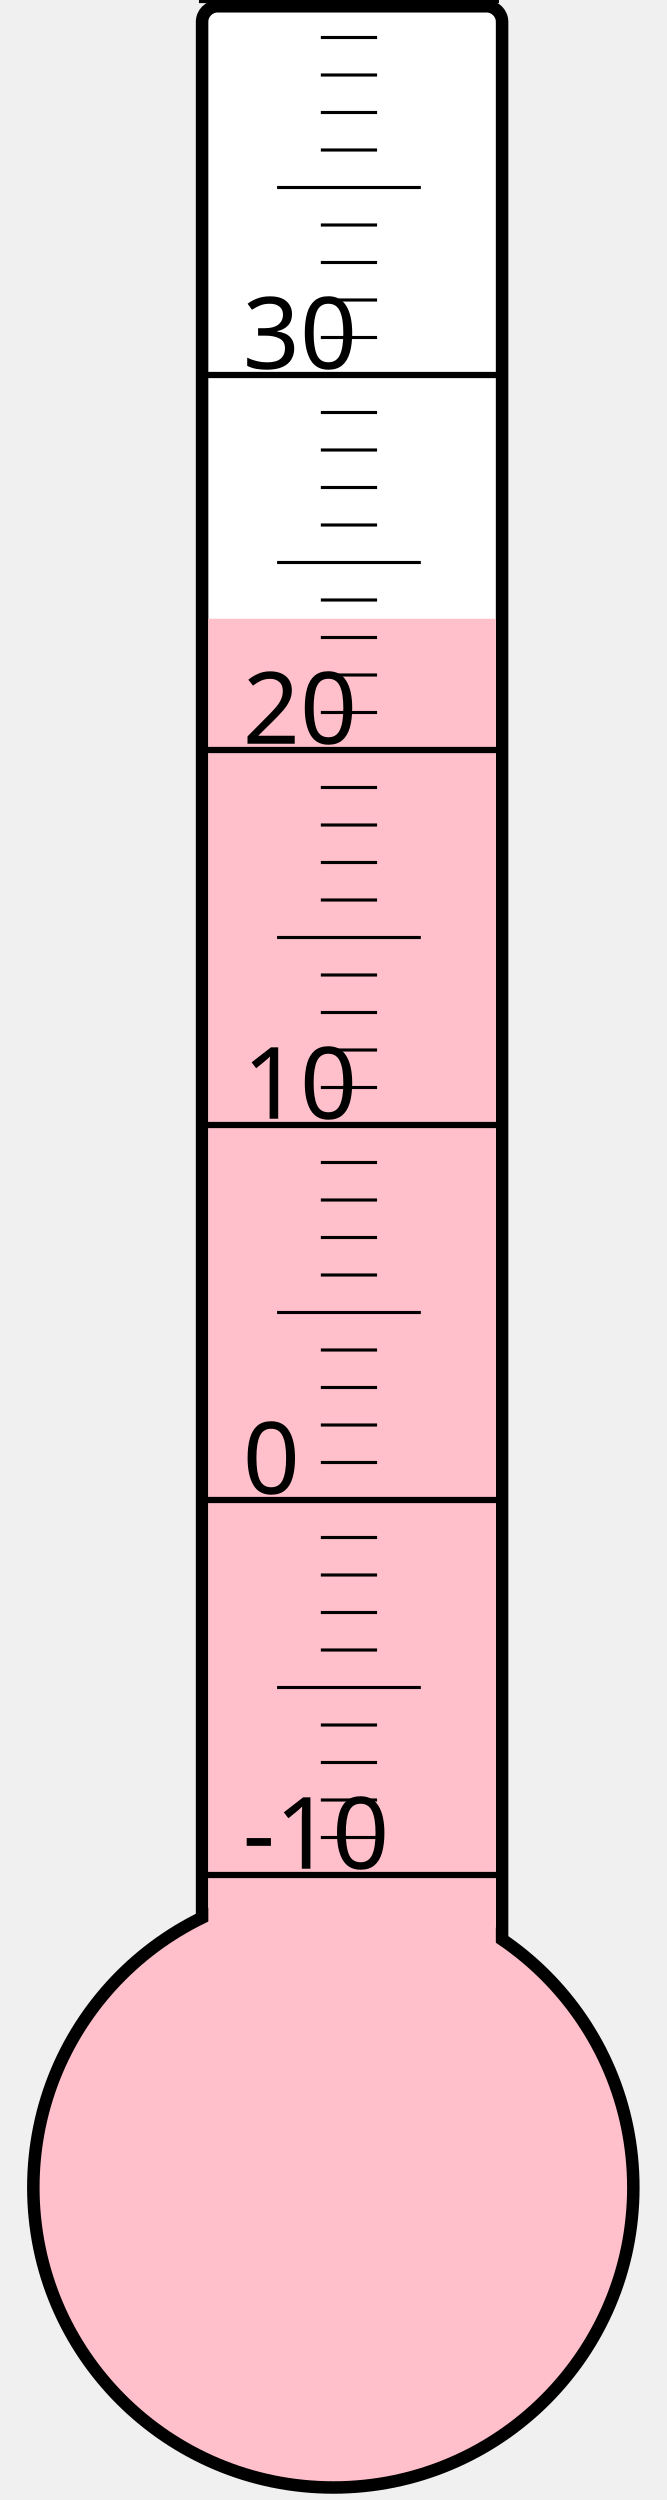
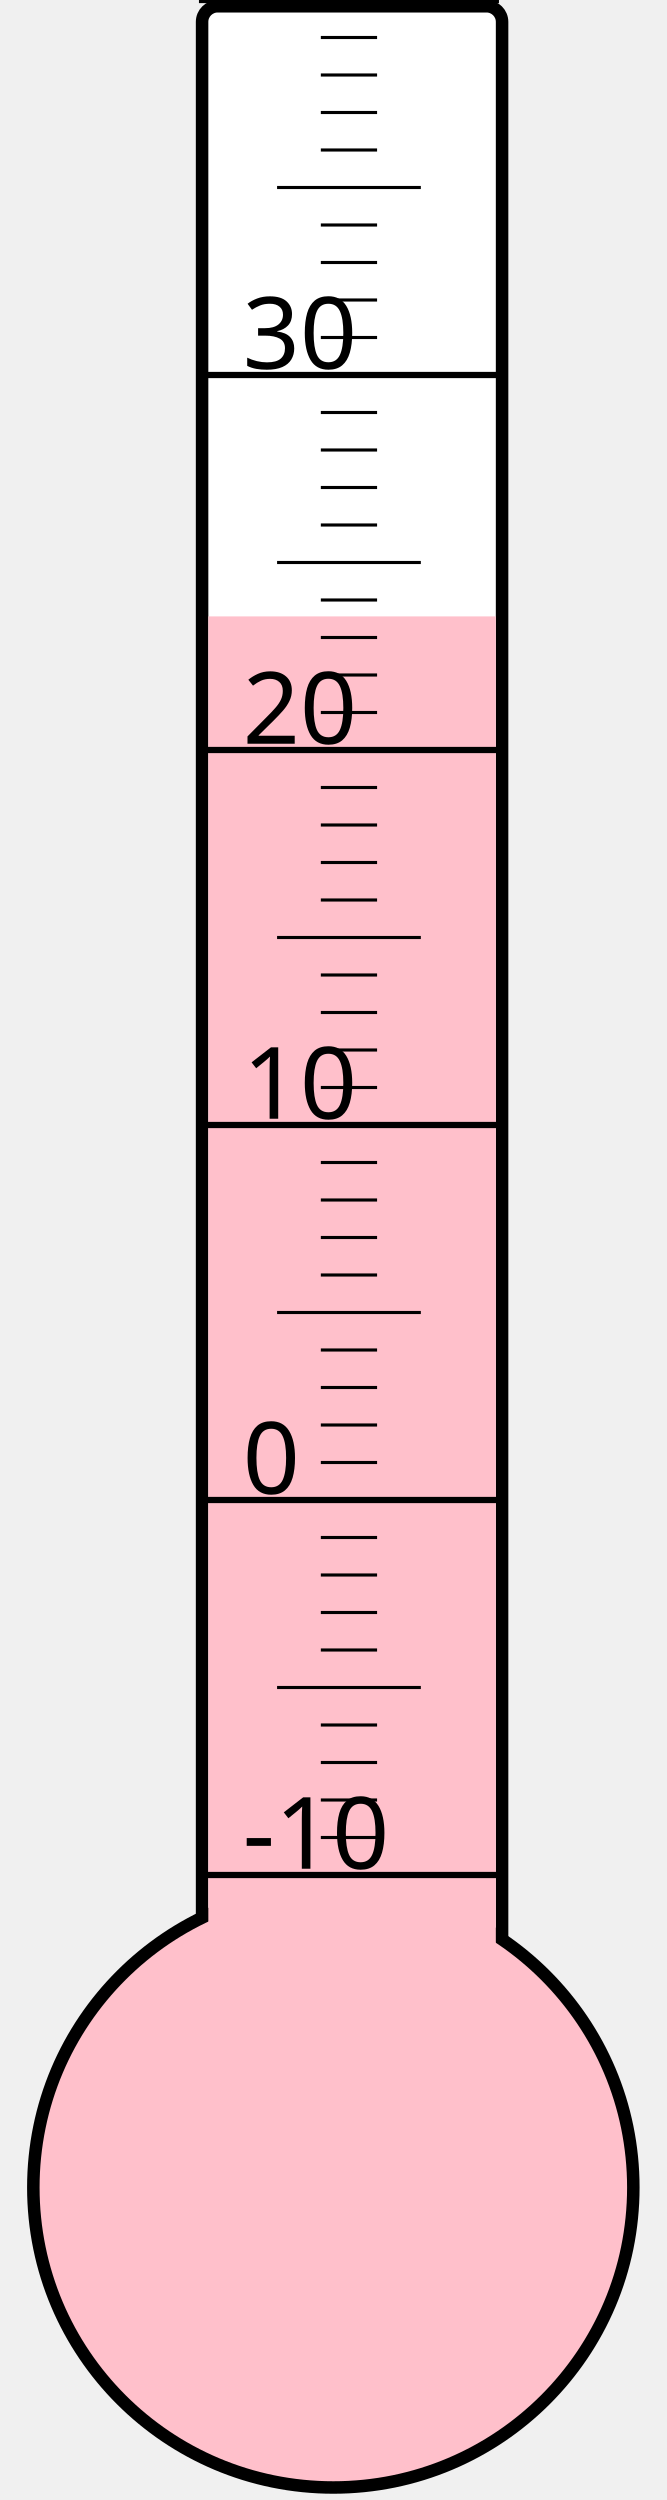
<svg xmlns="http://www.w3.org/2000/svg" width="40px" height="150px" viewBox="0 0 200 800">
  <rect width="200" height="800" x="0" y="0" style="fill: #ffffeb; fill-opacity: 0;" />
  <rect width="96" height="680" x="58" y="2" rx="5" ry="5" style="fill: white; fill-opacity: 1; stroke: black; stroke-width: 4;" />
  <circle cx="100" cy="700" r="96" style="fill: pink; stroke: black; stroke-width: 4;" />
-   <rect width="92" height="502.0" x="60" y="198.0" style="fill: pink; fill-opacity: 1; stroke-width: 0;" />
+   <rect width="92" height="502.75" x="60" y="197.25" style="fill: pink; fill-opacity: 1; stroke-width: 0;" />
  <text x="71" y="598" style="font-family: sans-serif; font-size: 24pt;">-10</text>
  <text x="71" y="478" style="font-family: sans-serif; font-size: 24pt;">0</text>
  <text x="71" y="358" style="font-family: sans-serif; font-size: 24pt;">10</text>
  <text x="71" y="238" style="font-family: sans-serif; font-size: 24pt;">20</text>
  <text x="71" y="118" style="font-family: sans-serif; font-size: 24pt;">30</text>
  <g style="stroke: black;">
    <line x1="57" y1="600" x2="153" y2="600" style="stroke-width: 2;" />
    <line x1="96" y1="588" x2="114" y2="588" style="stroke-width: 1;" />
    <line x1="96" y1="576" x2="114" y2="576" style="stroke-width: 1;" />
    <line x1="96" y1="564" x2="114" y2="564" style="stroke-width: 1;" />
    <line x1="96" y1="552" x2="114" y2="552" style="stroke-width: 1;" />
    <line x1="82" y1="540" x2="128" y2="540" style="stroke-width: 1;" />
    <line x1="96" y1="528" x2="114" y2="528" style="stroke-width: 1;" />
    <line x1="96" y1="516" x2="114" y2="516" style="stroke-width: 1;" />
    <line x1="96" y1="504" x2="114" y2="504" style="stroke-width: 1;" />
    <line x1="96" y1="492" x2="114" y2="492" style="stroke-width: 1;" />
    <line x1="57" y1="480" x2="153" y2="480" style="stroke-width: 2;" />
    <line x1="96" y1="468" x2="114" y2="468" style="stroke-width: 1;" />
    <line x1="96" y1="456" x2="114" y2="456" style="stroke-width: 1;" />
    <line x1="96" y1="444" x2="114" y2="444" style="stroke-width: 1;" />
    <line x1="96" y1="432" x2="114" y2="432" style="stroke-width: 1;" />
    <line x1="82" y1="420" x2="128" y2="420" style="stroke-width: 1;" />
    <line x1="96" y1="408" x2="114" y2="408" style="stroke-width: 1;" />
    <line x1="96" y1="396" x2="114" y2="396" style="stroke-width: 1;" />
    <line x1="96" y1="384" x2="114" y2="384" style="stroke-width: 1;" />
    <line x1="96" y1="372" x2="114" y2="372" style="stroke-width: 1;" />
    <line x1="57" y1="360" x2="153" y2="360" style="stroke-width: 2;" />
    <line x1="96" y1="348" x2="114" y2="348" style="stroke-width: 1;" />
    <line x1="96" y1="336" x2="114" y2="336" style="stroke-width: 1;" />
    <line x1="96" y1="324" x2="114" y2="324" style="stroke-width: 1;" />
    <line x1="96" y1="312" x2="114" y2="312" style="stroke-width: 1;" />
    <line x1="82" y1="300" x2="128" y2="300" style="stroke-width: 1;" />
    <line x1="96" y1="288" x2="114" y2="288" style="stroke-width: 1;" />
    <line x1="96" y1="276" x2="114" y2="276" style="stroke-width: 1;" />
    <line x1="96" y1="264" x2="114" y2="264" style="stroke-width: 1;" />
    <line x1="96" y1="252" x2="114" y2="252" style="stroke-width: 1;" />
    <line x1="57" y1="240" x2="153" y2="240" style="stroke-width: 2;" />
    <line x1="96" y1="228" x2="114" y2="228" style="stroke-width: 1;" />
    <line x1="96" y1="216" x2="114" y2="216" style="stroke-width: 1;" />
    <line x1="96" y1="204" x2="114" y2="204" style="stroke-width: 1;" />
    <line x1="96" y1="192" x2="114" y2="192" style="stroke-width: 1;" />
    <line x1="82" y1="180" x2="128" y2="180" style="stroke-width: 1;" />
    <line x1="96" y1="168" x2="114" y2="168" style="stroke-width: 1;" />
    <line x1="96" y1="156" x2="114" y2="156" style="stroke-width: 1;" />
    <line x1="96" y1="144" x2="114" y2="144" style="stroke-width: 1;" />
    <line x1="96" y1="132" x2="114" y2="132" style="stroke-width: 1;" />
    <line x1="57" y1="120" x2="153" y2="120" style="stroke-width: 2;" />
    <line x1="96" y1="108" x2="114" y2="108" style="stroke-width: 1;" />
    <line x1="96" y1="96" x2="114" y2="96" style="stroke-width: 1;" />
    <line x1="96" y1="84" x2="114" y2="84" style="stroke-width: 1;" />
    <line x1="96" y1="72" x2="114" y2="72" style="stroke-width: 1;" />
    <line x1="82" y1="60" x2="128" y2="60" style="stroke-width: 1;" />
    <line x1="96" y1="48" x2="114" y2="48" style="stroke-width: 1;" />
    <line x1="96" y1="36" x2="114" y2="36" style="stroke-width: 1;" />
    <line x1="96" y1="24" x2="114" y2="24" style="stroke-width: 1;" />
    <line x1="96" y1="12" x2="114" y2="12" style="stroke-width: 1;" />
    <line x1="57" y1="0" x2="153" y2="0" style="stroke-width: 2;" />
  </g>
</svg>
